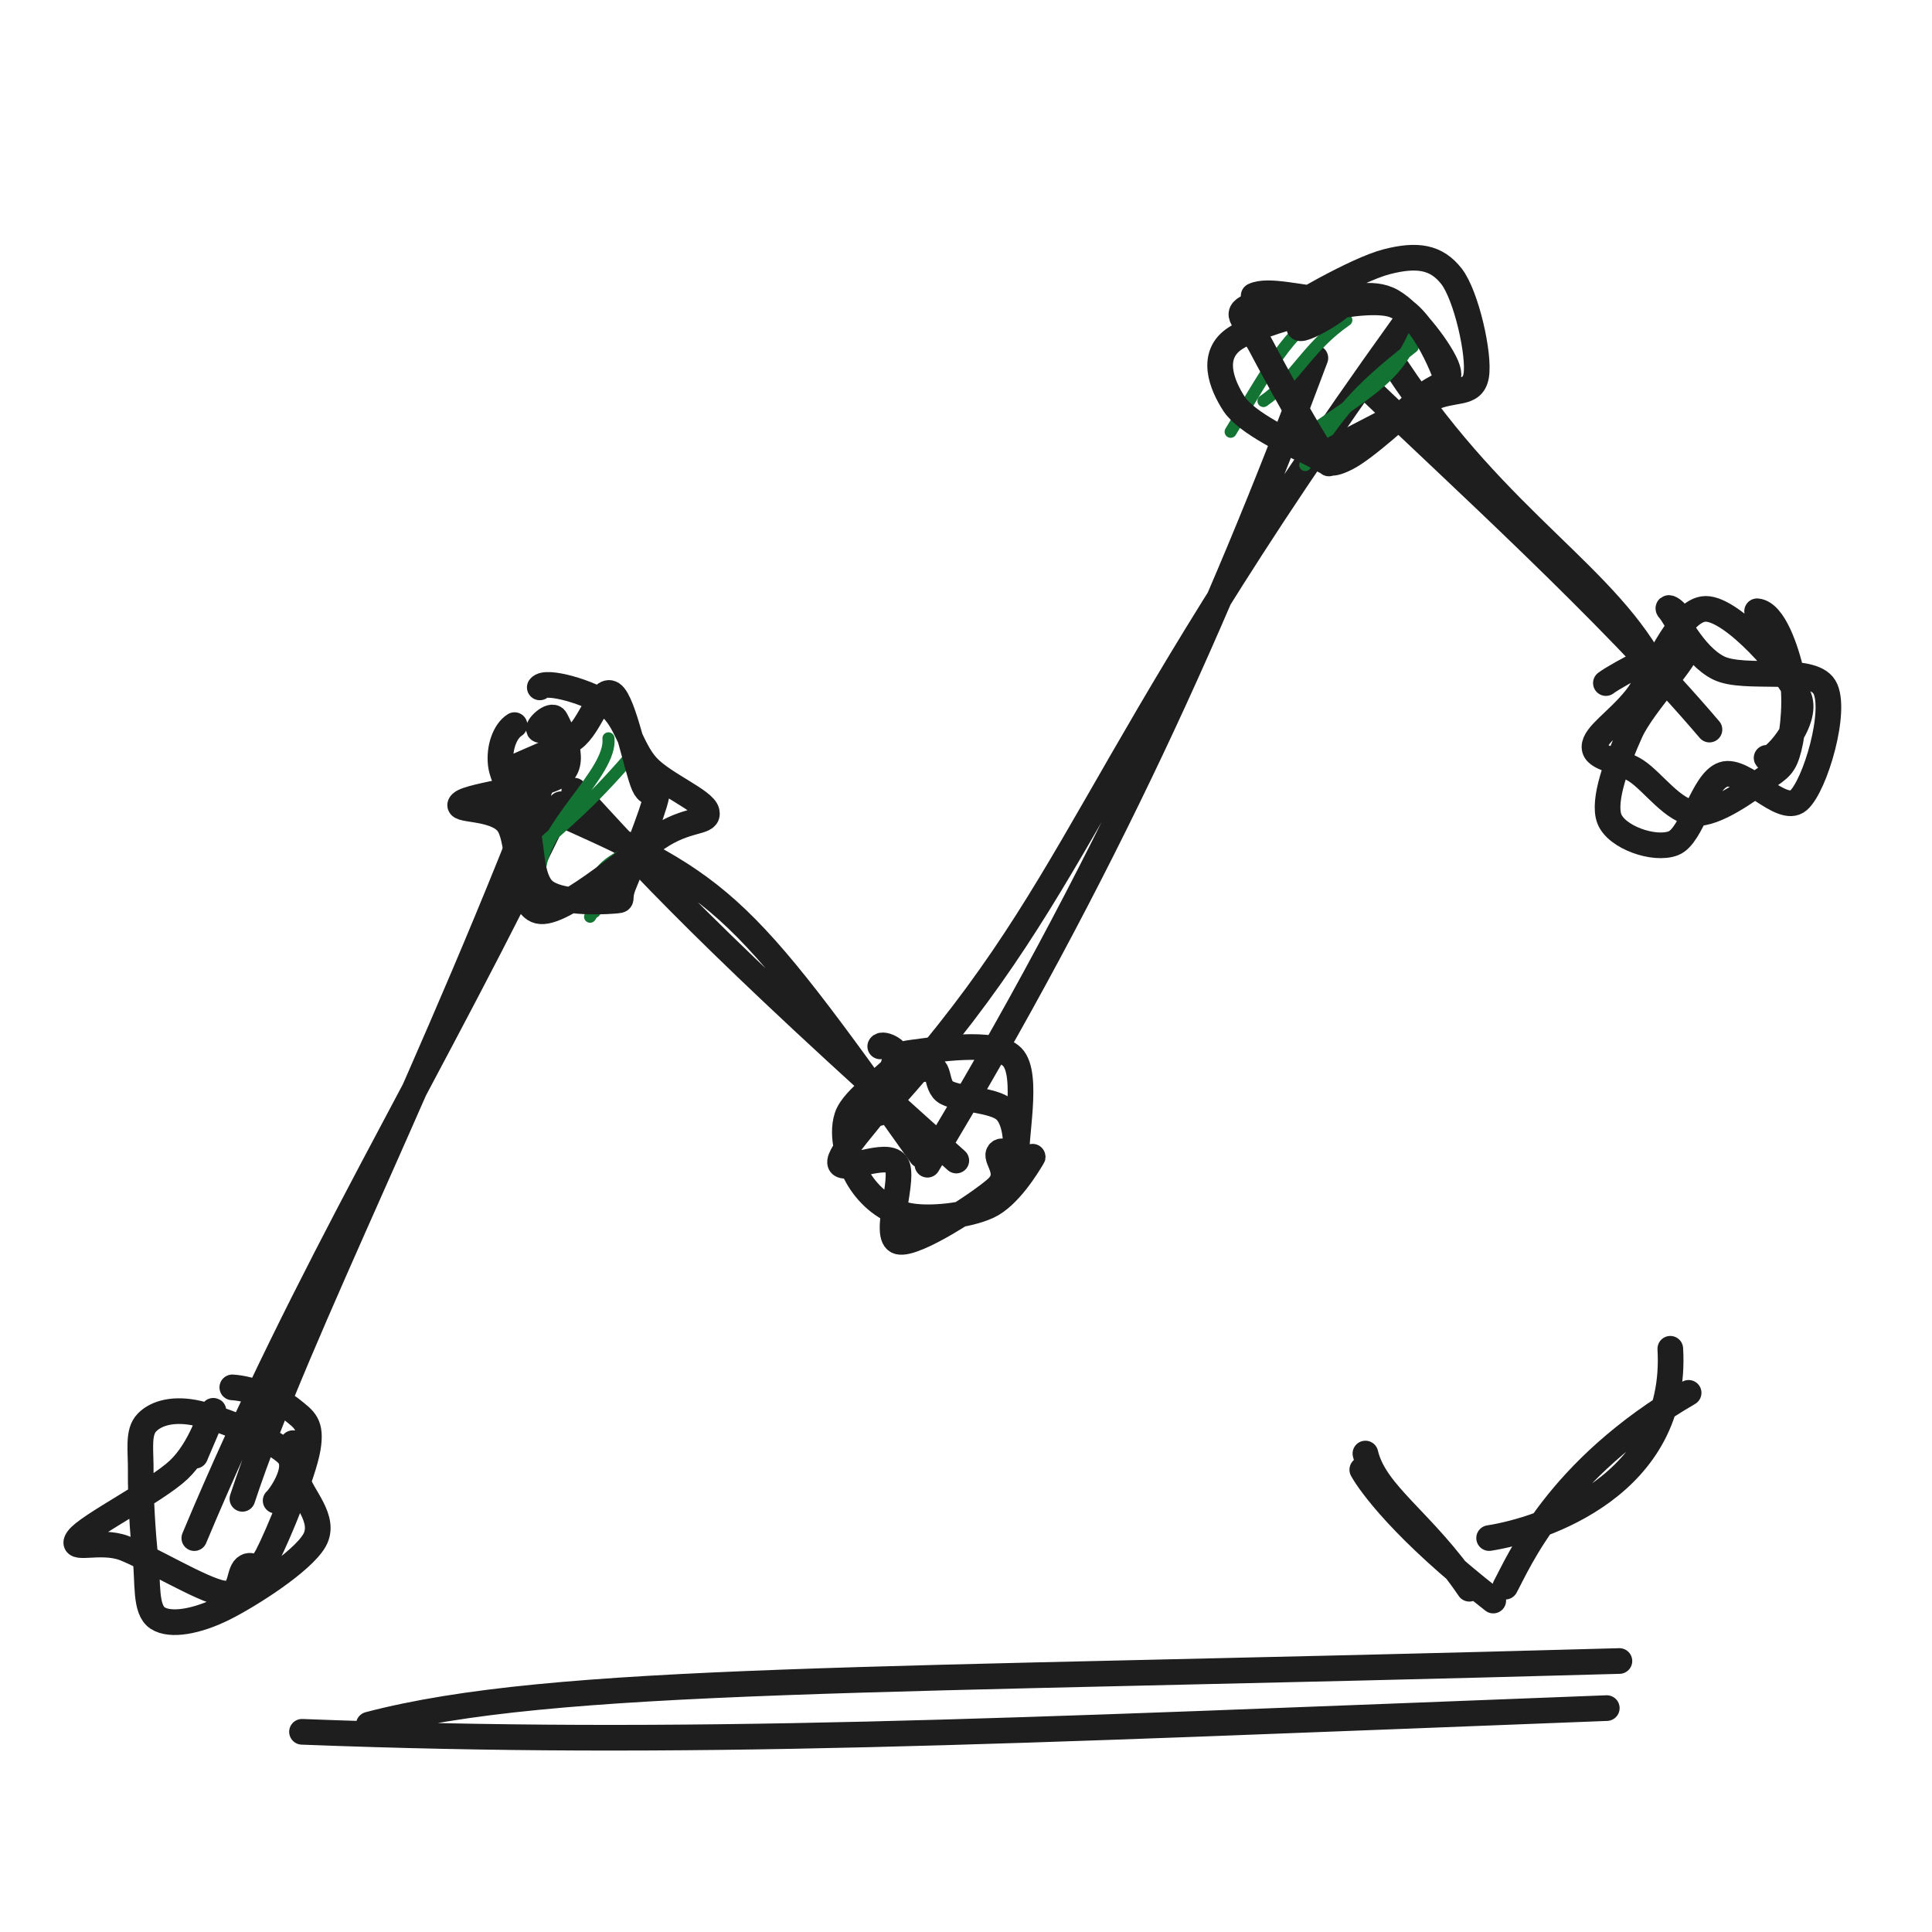
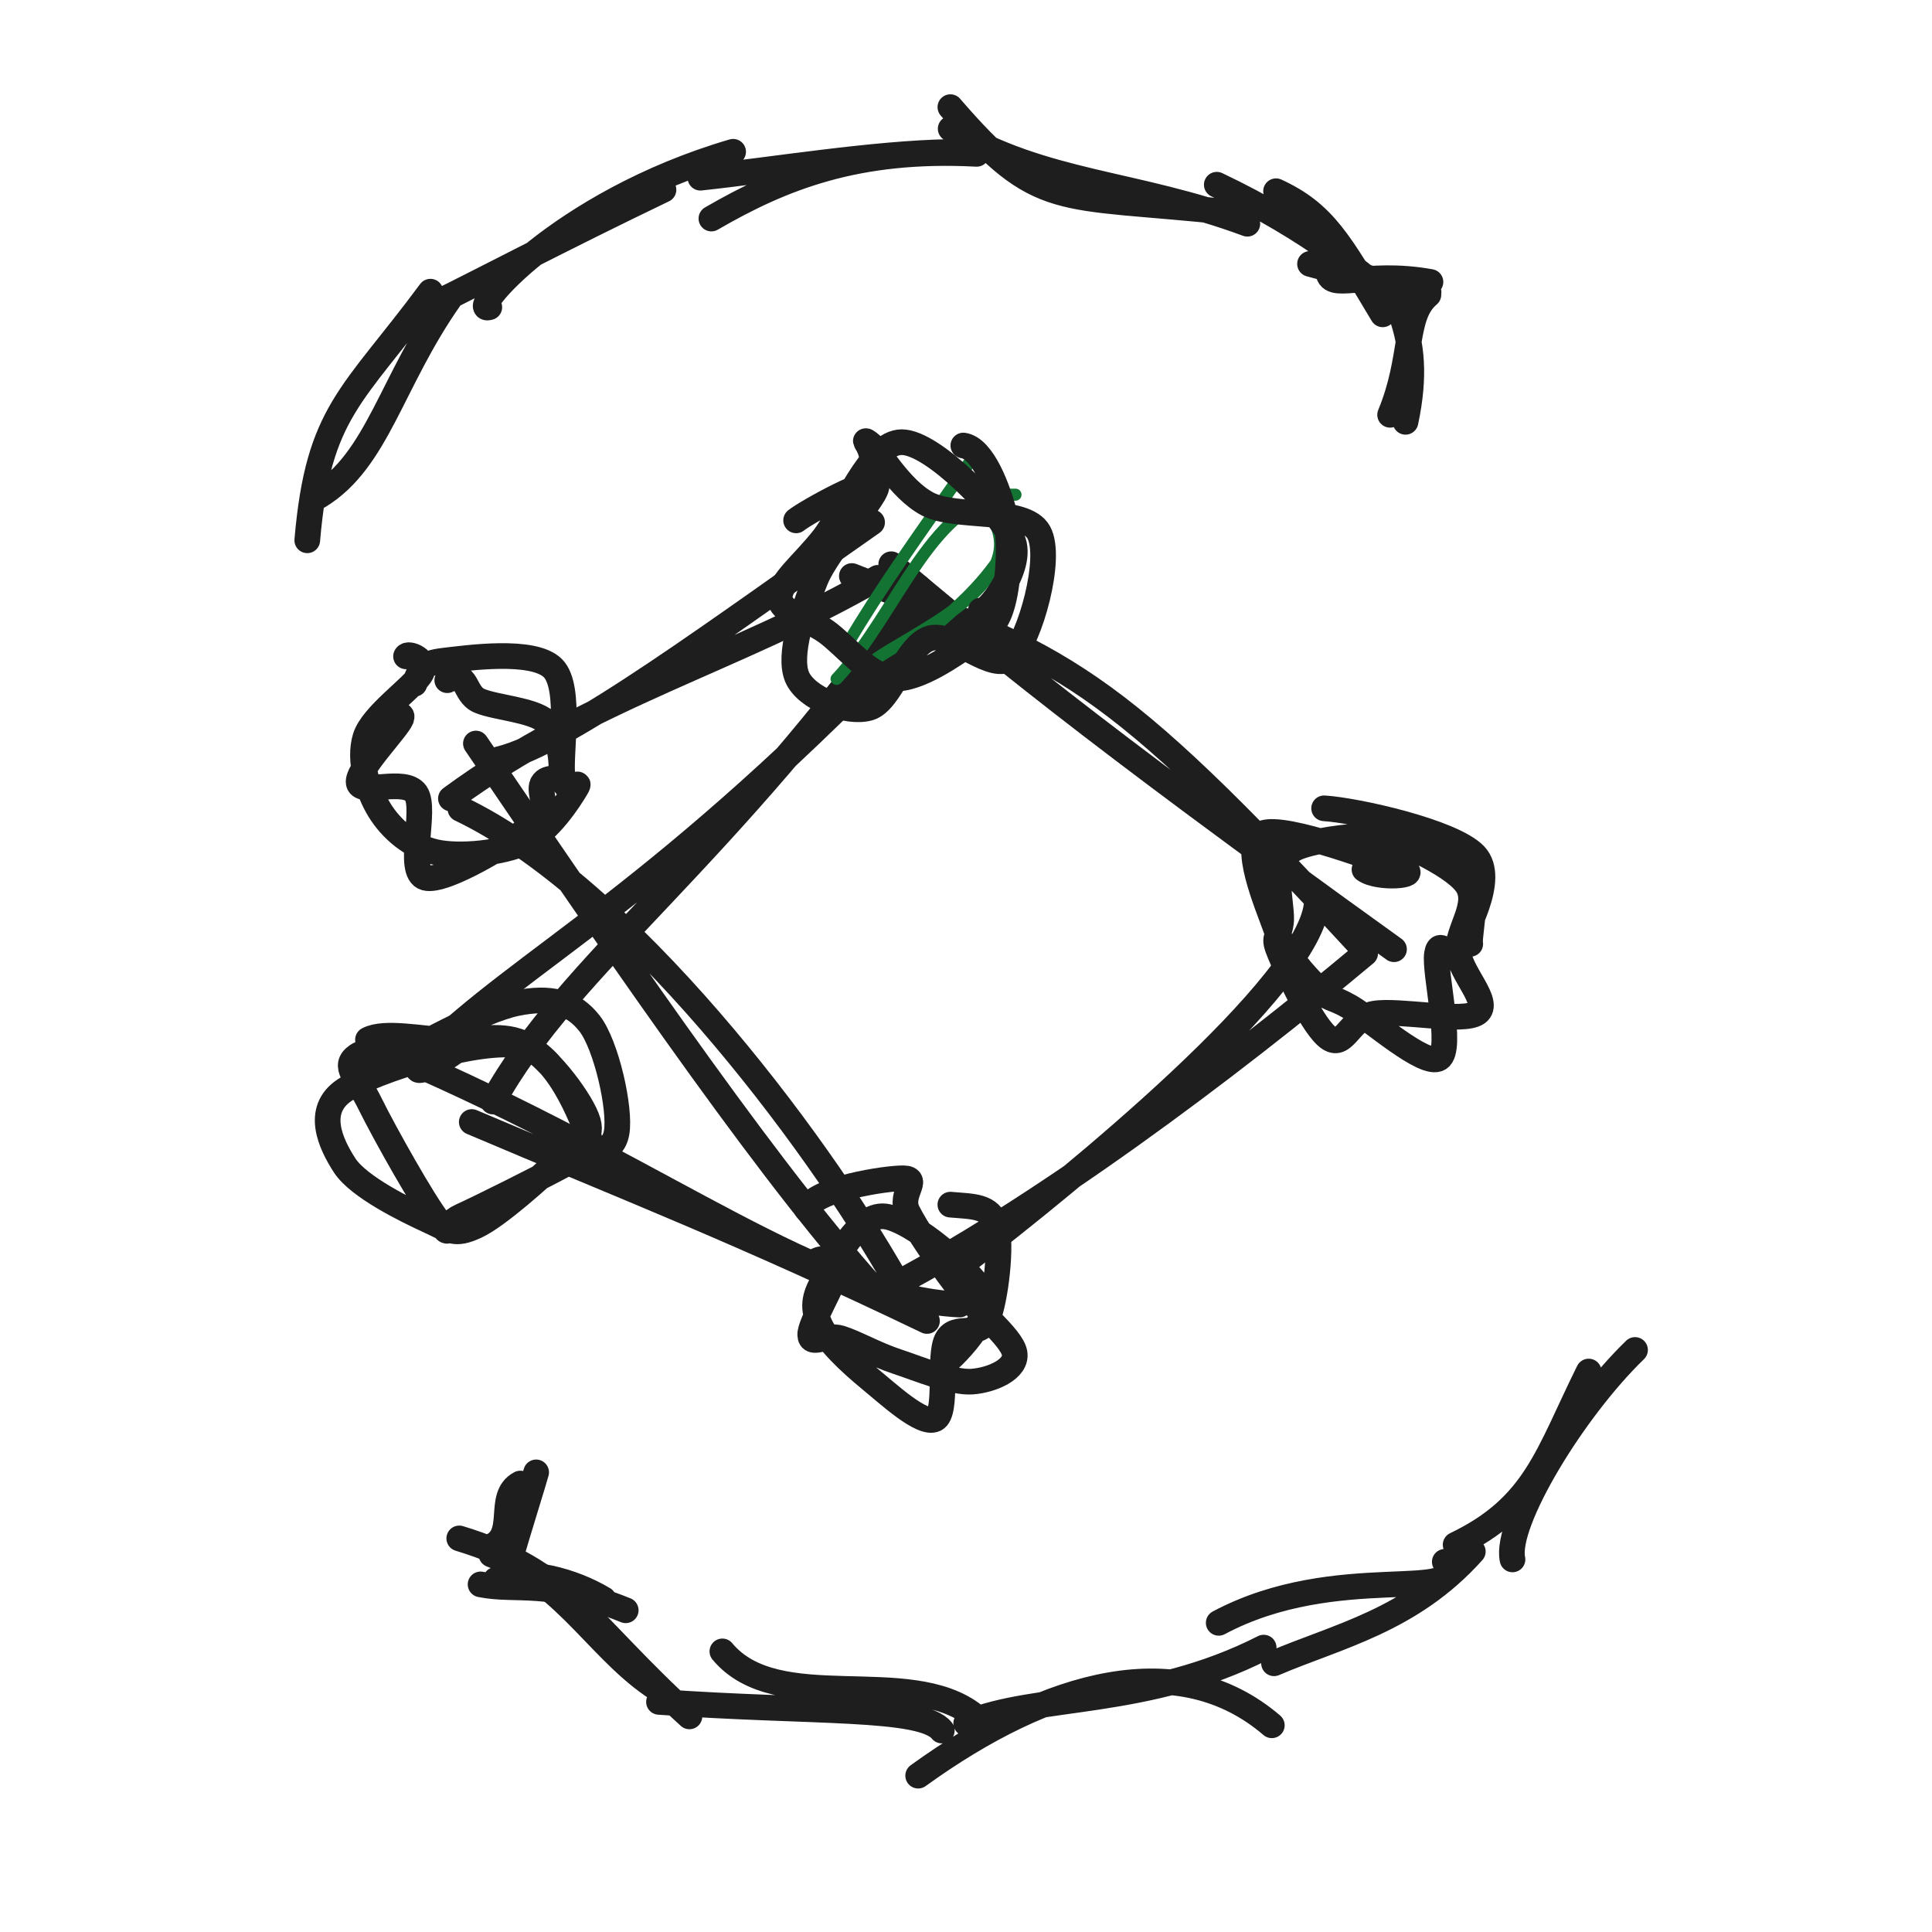
<svg xmlns="http://www.w3.org/2000/svg" width="128" height="128" viewBox="0 0 128 128" role="img">
-   <path d="M16.06 99.301 C19.685 88.265, 28.902 70.525, 36.779 49.607 M12.874 101.904 C20.29 84.157, 28.758 70.779, 37.157 53.282 M35.438 53.162 C47.902 58.693, 48.568 58.972, 61.032 76.542 M38.046 52.382 C42.557 57.311, 47.179 62.459, 63.357 76.889 M58.25 73.739 C71.981 58.785, 71.402 51.593, 92.976 21.566 M61.445 77.166 C73.108 57.905, 80.832 40.656, 87.147 23.719 M92.573 24.431 C99.388 34.701, 106.567 38.208, 109.787 44.601 M90.415 25.519 C96.404 31.272, 106.579 40.488, 113.256 48.336" stroke="#1e1e1e" stroke-width="1.7" fill="none" stroke-linecap="round" stroke-linejoin="round" />
-   <path d="M19.403 95.614 C20.371 96.54, 19.469 96.946, 19.707 98.019 C19.945 99.093, 21.649 100.633, 20.832 102.057 C20.016 103.48, 16.536 105.702, 14.806 106.56 C13.075 107.418, 11.309 107.758, 10.448 107.202 C9.586 106.646, 9.824 104.833, 9.637 103.224 C9.45 101.615, 9.307 99.045, 9.324 97.548 C9.341 96.051, 9.106 94.895, 9.738 94.244 C10.37 93.593, 11.558 93.286, 13.116 93.642 C14.674 93.998, 18.23 95.416, 19.087 96.379 C19.945 97.342, 18.384 99.366, 18.262 99.42 M15.391 91.918 C16.608 91.979, 18.498 92.717, 19.332 93.39 C20.166 94.062, 20.662 94.34, 20.393 95.952 C20.125 97.563, 18.411 101.742, 17.72 103.059 C17.029 104.376, 16.746 103.439, 16.249 103.855 C15.751 104.272, 16.076 105.772, 14.736 105.557 C13.397 105.341, 9.81 103.161, 8.214 102.561 C6.618 101.962, 4.556 102.821, 5.16 101.958 C5.764 101.094, 10.343 98.794, 11.838 97.379 C13.332 95.964, 13.945 93.627, 14.129 93.47 C14.313 93.312, 12.798 96.721, 12.941 96.434" stroke="#1e1e1e" stroke-width="1.7" fill="none" stroke-linecap="round" stroke-linejoin="round" />
-   <path d="M33.254 51.433 C33.254 51.433, 33.254 51.433, 33.254 51.433 M33.254 51.433 C33.254 51.433, 33.254 51.433, 33.254 51.433 M35.754 57.875 C35.837 54.733, 40.541 51.233, 40.312 48.917 M35.535 56.266 C37.521 54.45, 38.888 53.447, 41.719 50.186 M39.396 60.409 C39.034 58.107, 39.707 57.04, 43.101 55.972 M39.095 60.736 C40.11 59.186, 41.612 56.745, 43.107 56.049" stroke="#137333" stroke-width="0.8" fill="none" stroke-linecap="round" stroke-linejoin="round" />
-   <path d="M33.493 51.158 C34.451 50.558, 36.806 49.799, 37.982 48.935 C39.159 48.071, 39.77 45.461, 40.55 45.974 C41.329 46.487, 42.17 50.887, 42.659 52.015 C43.149 53.144, 43.705 51.651, 43.485 52.743 C43.266 53.836, 41.823 57.411, 41.343 58.568 C40.862 59.725, 41.486 59.614, 40.601 59.686 C39.717 59.757, 36.998 59.853, 36.036 58.998 C35.075 58.142, 35.307 55.947, 34.83 54.553 C34.354 53.159, 33.3 51.72, 33.177 50.634 C33.053 49.549, 33.454 48.44, 34.09 48.041 M35.762 45.541 C36.147 45.006, 39.122 45.875, 40.309 46.75 C41.496 47.625, 41.799 49.617, 42.884 50.789 C43.97 51.96, 46.645 53.032, 46.82 53.78 C46.995 54.529, 45.765 54.182, 43.933 55.281 C42.102 56.38, 37.543 60.492, 35.831 60.374 C34.119 60.256, 34.538 55.766, 33.661 54.572 C32.784 53.378, 29.973 53.764, 30.567 53.21 C31.16 52.655, 36.182 52.17, 37.221 51.245 C38.261 50.32, 37.049 48.139, 36.803 47.658 C36.557 47.177, 35.467 48.244, 35.745 48.358" stroke="#1e1e1e" stroke-width="1.7" fill="none" stroke-linecap="round" stroke-linejoin="round" />
-   <path d="M59.077 71.023 C59.322 70.234, 59.129 69.9, 60.46 69.734 C61.79 69.568, 65.907 68.857, 67.061 70.026 C68.215 71.195, 67.165 75.63, 67.383 76.748 C67.6 77.866, 68.686 76.207, 68.366 76.734 C68.047 77.261, 66.833 79.277, 65.463 79.91 C64.093 80.543, 61.569 80.827, 60.145 80.533 C58.721 80.239, 57.59 79.237, 56.919 78.147 C56.248 77.057, 55.699 75.286, 56.12 73.992 C56.541 72.699, 59.078 71.162, 59.444 70.384 C59.811 69.607, 58.447 69.059, 58.318 69.326 M61.195 70.831 C62.462 70.258, 61.84 71.951, 62.733 72.398 C63.625 72.845, 65.793 72.871, 66.551 73.513 C67.309 74.154, 67.345 75.764, 67.28 76.247 C67.215 76.73, 66.376 75.992, 66.163 76.41 C65.95 76.828, 67.105 77.779, 66.001 78.754 C64.897 79.729, 60.644 82.535, 59.539 82.261 C58.433 81.987, 60.014 77.974, 59.369 77.11 C58.723 76.246, 55.871 77.697, 55.666 77.076 C55.462 76.455, 57.927 73.967, 58.14 73.384 C58.354 72.8, 56.865 73.654, 56.945 73.573" stroke="#1e1e1e" stroke-width="1.7" fill="none" stroke-linecap="round" stroke-linejoin="round" />
-   <path d="M83.253 19.37 C83.253 19.37, 83.253 19.37, 83.253 19.37 M83.253 19.37 C83.253 19.37, 83.253 19.37, 83.253 19.37 M81.533 28.606 C84.523 23.648, 85.56 21.627, 88.745 19.964 M83.708 26.569 C85.789 25.139, 86.606 22.993, 89.197 21.206 M85.515 29.53 C91.445 25.404, 92.612 25.041, 94.066 21.323 M86.475 30.808 C88.727 27.367, 89.722 26.011, 93.593 22.984" stroke="#137333" stroke-width="0.8" fill="none" stroke-linecap="round" stroke-linejoin="round" />
-   <path d="M83.059 19.593 C84.019 19.137, 86.197 19.779, 87.722 19.839 C89.248 19.9, 90.848 19.187, 92.212 19.957 C93.576 20.728, 95.587 23.394, 95.906 24.463 C96.225 25.532, 95.248 25.389, 94.128 26.371 C93.008 27.353, 90.414 29.751, 89.187 30.355 C87.961 30.959, 88.006 30.596, 86.768 29.996 C85.53 29.396, 82.577 28.02, 81.758 26.755 C80.939 25.489, 80.137 23.509, 81.855 22.404 C83.572 21.299, 89.706 19.617, 92.064 20.125 C94.421 20.632, 95.896 25.289, 96.002 25.449 M83.869 21.482 C85.493 20.402, 89.82 17.873, 91.868 17.342 C93.917 16.812, 95.171 17.038, 96.159 18.298 C97.148 19.558, 98.041 23.541, 97.8 24.9 C97.559 26.259, 96.259 25.657, 94.712 26.451 C93.165 27.245, 89.68 29.033, 88.518 29.663 C87.356 30.292, 88.566 31.345, 87.741 30.228 C86.916 29.112, 84.425 24.604, 83.568 22.963 C82.712 21.323, 81.693 20.905, 82.602 20.384 C83.512 19.864, 88.445 19.618, 89.025 19.84 C89.605 20.063, 86.334 22.016, 86.082 21.719" stroke="#1e1e1e" stroke-width="1.7" fill="none" stroke-linecap="round" stroke-linejoin="round" />
-   <path d="M116.413 40.498 C117.527 40.599, 118.337 43.089, 118.686 44.603 C119.036 46.117, 118.812 48.414, 118.512 49.583 C118.212 50.751, 117.923 50.9, 116.885 51.615 C115.847 52.33, 113.695 53.964, 112.284 53.874 C110.874 53.784, 109.528 51.808, 108.42 51.078 C107.313 50.347, 105.646 50.292, 105.638 49.492 C105.629 48.691, 107.14 47.798, 108.368 46.273 C109.596 44.747, 111.203 40.35, 113.006 40.339 C114.809 40.327, 118.513 44.558, 119.186 46.203 C119.859 47.848, 117.253 50.654, 117.042 50.21 M111.453 41.703 C111.441 40.502, 110.212 40.005, 110.614 40.43 C111.016 40.855, 112.155 43.407, 113.864 44.254 C115.574 45.101, 119.989 44.051, 120.87 45.514 C121.75 46.978, 120.265 52.068, 119.148 53.035 C118.031 54.001, 115.549 50.842, 114.169 51.314 C112.789 51.786, 112.125 55.377, 110.868 55.867 C109.611 56.357, 107.102 55.48, 106.626 54.254 C106.151 53.027, 107.166 50.397, 108.017 48.507 C108.868 46.617, 112.003 43.455, 111.733 42.913 C111.462 42.372, 107.091 44.717, 106.395 45.255" stroke="#1e1e1e" stroke-width="1.7" fill="none" stroke-linecap="round" stroke-linejoin="round" />
-   <path d="M24.434 114.261 C36.736 111.035, 57.737 111.435, 107.29 110.046 M20.008 114.737 C45.356 115.717, 65.723 114.736, 106.454 113.166" stroke="#1e1e1e" stroke-width="1.7" fill="none" stroke-linecap="round" stroke-linejoin="round" />
-   <path d="M90.255 97.372 C90.718 98.222, 92.948 101.384, 98.932 106.041 M90.462 96.301 C91.106 99.022, 94.309 100.782, 97.347 105.258 M98.658 101.901 C102.189 101.355, 111.193 98.4, 110.662 89.36 M99.728 105.121 C100.617 103.497, 103.134 97.366, 111.876 92.28" stroke="#1e1e1e" stroke-width="1.7" fill="none" stroke-linecap="round" stroke-linejoin="round" />
+   <path d="M33.06 50.301 C37.594 49.228, 47.982 41.448, 57.779 34.607 M29.874 52.904 C39.151 46.092, 48.906 43.656, 58.157 38.282 M56.438 38.162 C70.699 43.772, 73.161 44.276, 90.032 62.542 M59.046 37.382 C65.277 42.62, 71.622 47.983, 92.357 62.889 M87.25 59.739 C86.972 65.196, 71.042 78.12, 63.976 83.566 M90.445 63.166 C81.452 70.688, 68.641 80.347, 58.147 85.719 M63.573 86.431 C54.228 85.956, 44.639 78.072, 27.787 70.601 M61.415 87.519 C49.171 81.635, 41.366 78.638, 31.256 74.336" stroke="#1e1e1e" stroke-width="1.7" fill="none" stroke-linecap="round" stroke-linejoin="round" />
+   <path d="M30.504 53.593 C41.41 58.807, 53.882 75.163, 59.418 84.951 M31.53 49.261 C42.292 65.14, 51.686 78.64, 58.362 85.923" stroke="#1e1e1e" stroke-width="1.7" fill="none" stroke-linecap="round" stroke-linejoin="round" />
+   <path d="M28.062 70.029 C34.766 63.36, 43.676 59.546, 61.248 41.067 M32.661 72.98 C37.738 63.755, 47.941 57.118, 60.844 38.9" stroke="#1e1e1e" stroke-width="1.7" fill="none" stroke-linecap="round" stroke-linejoin="round" />
+   <path d="M27.456 45.308 C27.833 44.378, 27.895 43.943, 29.423 43.769 C30.951 43.595, 35.315 42.967, 36.625 44.262 C37.936 45.558, 37.024 50.223, 37.284 51.543 C37.544 52.863, 38.595 51.473, 38.183 52.183 C37.771 52.894, 36.366 55.093, 34.813 55.804 C33.26 56.516, 30.477 56.811, 28.865 56.454 C27.252 56.097, 25.915 54.928, 25.139 53.663 C24.363 52.398, 23.743 50.374, 24.206 48.862 C24.669 47.351, 27.468 45.488, 27.917 44.592 C28.366 43.696, 27.021 43.205, 26.901 43.486 M29.632 45.065 C31.041 44.363, 30.681 45.977, 31.772 46.432 C32.862 46.888, 35.269 47.018, 36.173 47.799 C37.077 48.581, 37.233 50.432, 37.194 51.12 C37.156 51.808, 36.261 51.336, 35.941 51.928 C35.622 52.521, 36.572 53.638, 35.28 54.675 C33.987 55.713, 29.475 58.508, 28.187 58.155 C26.899 57.802, 28.288 53.605, 27.551 52.558 C26.814 51.51, 23.928 52.692, 23.765 51.868 C23.603 51.045, 26.306 48.292, 26.578 47.618 C26.849 46.944, 25.304 47.89, 25.394 47.823" stroke="#1e1e1e" stroke-width="1.7" fill="none" stroke-linecap="round" stroke-linejoin="round" />
+   <path d="M24.38 68.883 C25.497 68.298, 27.974 68.855, 29.728 68.916 C31.481 68.978, 33.362 68.354, 34.9 69.253 C36.437 70.151, 38.596 73.043, 38.954 74.307 C39.312 75.571, 38.281 75.684, 37.046 76.837 C35.812 77.99, 32.987 80.553, 31.546 81.224 C30.105 81.895, 29.851 81.53, 28.399 80.862 C26.947 80.193, 23.766 78.649, 22.834 77.212 C21.903 75.775, 20.865 73.56, 22.809 72.239 C24.752 70.917, 31.789 68.752, 34.495 69.281 C37.2 69.809, 38.944 75.236, 39.042 75.41 M25.485 70.622 C27.306 69.462, 31.947 66.935, 34.211 66.468 C36.475 66.002, 37.962 66.391, 39.069 67.82 C40.175 69.249, 41.127 73.488, 40.851 75.042 C40.574 76.596, 39.13 76.222, 37.412 77.146 C35.693 78.07, 31.929 79.953, 30.54 80.586 C29.15 81.22, 30.077 82.188, 29.075 80.947 C28.072 79.707, 25.426 74.977, 24.525 73.142 C23.625 71.307, 22.652 70.633, 23.671 69.939 C24.69 69.245, 29.968 68.823, 30.641 68.979 C31.313 69.135, 27.952 71.158, 27.706 70.875" stroke="#1e1e1e" stroke-width="1.7" fill="none" stroke-linecap="round" stroke-linejoin="round" />
+   <path d="M59.691 29.363 C59.691 29.363, 59.691 29.363, 59.691 29.363 M59.691 29.363 C59.691 29.363, 59.691 29.363, 59.691 29.363 M55.424 44.977 C59.532 40.622, 61.866 32.664, 67.279 32.774 M56.078 42.776 C58.496 38.734, 60.381 36.145, 64.715 29.948 M57.894 43.755 C60.431 41.918, 67.973 38.824, 65.9 34.603 M58.424 45.781 C60.722 41.251, 64.732 40.622, 67.625 34.534" stroke="#137333" stroke-width="0.8" fill="none" stroke-linecap="round" stroke-linejoin="round" />
+   <path d="M63.824 29.517 C65.123 29.698, 66.132 32.419, 66.571 34.143 C67.01 35.867, 66.811 38.467, 66.457 39.859 C66.103 41.252, 65.657 41.65, 64.448 42.499 C63.239 43.348, 60.822 45.061, 59.202 44.952 C57.583 44.842, 55.988 42.738, 54.731 41.845 C53.475 40.951, 51.692 40.621, 51.664 39.589 C51.637 38.558, 53.218 37.371, 54.566 35.655 C55.913 33.94, 57.667 29.283, 59.75 29.295 C61.833 29.307, 66.192 33.868, 67.063 35.726 C67.934 37.584, 65.201 40.881, 64.976 40.445 M57.79 30.908 C57.916 29.548, 56.957 28.936, 57.568 29.35 C58.179 29.764, 59.581 32.406, 61.456 33.393 C63.332 34.381, 67.896 33.587, 68.823 35.276 C69.75 36.965, 68.229 42.358, 67.017 43.53 C65.804 44.703, 63.12 41.75, 61.546 42.312 C59.973 42.873, 59.035 46.478, 57.578 46.899 C56.121 47.32, 53.392 46.26, 52.804 44.838 C52.216 43.417, 53.17 40.49, 54.047 38.37 C54.925 36.25, 58.287 32.768, 58.069 32.119 C57.852 31.47, 53.43 33.925, 52.745 34.476" stroke="#1e1e1e" stroke-width="1.7" fill="none" stroke-linecap="round" stroke-linejoin="round" />
+   <path d="M62.964 79.811 C64.494 79.944, 65.588 79.875, 65.996 81.146 C66.404 82.417, 65.957 86.168, 65.413 87.437 C64.87 88.705, 63.311 87.66, 62.734 88.757 C62.156 89.855, 62.808 93.594, 61.95 94.02 C61.092 94.446, 58.857 92.357, 57.586 91.316 C56.315 90.275, 54.822 88.866, 54.324 87.774 C53.827 86.682, 53.887 85.962, 54.602 84.765 C55.318 83.567, 56.853 80.4, 58.619 80.589 C60.385 80.777, 64.565 84.259, 65.199 85.893 C65.833 87.527, 62.333 90.693, 62.421 90.393 M53.446 80.099 C53.935 78.774, 58.759 78.038, 59.872 78.066 C60.986 78.094, 59.556 79.102, 60.127 80.266 C60.698 81.43, 62.116 83.487, 63.298 85.049 C64.48 86.611, 67.032 88.558, 67.217 89.639 C67.401 90.72, 65.7 91.44, 64.404 91.535 C63.107 91.63, 60.889 90.688, 59.436 90.209 C57.984 89.73, 56.648 88.954, 55.689 88.661 C54.729 88.367, 53.719 89.213, 53.679 88.448 C53.639 87.683, 55.387 84.882, 55.45 84.071 C55.512 83.259, 54.222 83.322, 54.056 83.579" stroke="#1e1e1e" stroke-width="1.7" fill="none" stroke-linecap="round" stroke-linejoin="round" />
+   <path d="M90.575 55.061 C92.369 55.515, 96.128 57.199, 97.134 58.532 C98.14 59.865, 96.489 61.631, 96.613 63.059 C96.737 64.488, 98.805 66.417, 97.878 67.101 C96.95 67.784, 92.681 66.876, 91.048 67.158 C89.415 67.441, 89.12 69.454, 88.081 68.797 C87.042 68.14, 85.351 64.491, 84.814 63.217 C84.278 61.943, 84.685 62.328, 84.862 61.155 C85.04 59.981, 83.927 57.048, 85.881 56.174 C87.835 55.301, 94.665 54.853, 96.586 55.913 C98.507 56.974, 97.26 61.863, 97.408 62.535 M87.726 53.553 C89.803 53.676, 96.243 55.098, 97.717 56.661 C99.19 58.224, 96.986 61.846, 96.567 62.933 C96.149 64.02, 95.408 61.988, 95.204 63.185 C94.999 64.383, 96.293 69.528, 95.338 70.119 C94.384 70.71, 90.822 67.512, 89.476 66.733 C88.131 65.954, 88.087 66.302, 87.267 65.444 C86.448 64.585, 85.165 63.286, 84.558 61.583 C83.951 59.879, 82.219 55.885, 83.627 55.223 C85.034 54.562, 91.875 57.215, 93.004 57.612 C94.133 58.009, 91.321 58.269, 90.401 57.603" stroke="#1e1e1e" stroke-width="1.7" fill="none" stroke-linecap="round" stroke-linejoin="round" />
+   <path d="M20.357 35.796 C21.089 27.227, 23.348 26.305, 28.517 19.324 M21.123 32.861 C25.009 30.489, 25.904 25.307, 29.803 19.757 M32.418 20.353 C30.853 20.864, 36.955 13.453, 48.572 10.055 M29.211 19.93 C31.175 18.981, 37.327 15.751, 43.958 12.57 M47.132 14.48 C51.772 11.79, 56.746 9.777, 64.705 10.194 M46.403 11.773 C51.051 11.279, 57.92 10.144, 62.977 10.071 M62.965 7.098 C68.954 14.023, 69.923 12.825, 81.399 14.055 M62.985 8.53 C69.219 12.241, 75.15 12.045, 82.64 14.823 M84.541 12.669 C87.743 14.146, 88.741 16.054, 91.608 20.826 M80.615 12.238 C86.798 15.17, 90.763 18.462, 92.634 20.308" stroke="#1e1e1e" stroke-width="1.7" fill="none" stroke-linecap="round" stroke-linejoin="round" />
+   <path d="M87.996 17.895 C87.993 19.413, 90.329 17.876, 94.772 18.68 M86.792 17.484 C90.138 18.412, 92.788 18.749, 94.646 19.355 M92.846 20.844 C93.524 22.822, 93.778 24.847, 93.119 27.947 M94.637 19.524 C92.964 20.935, 93.686 23.648, 92.099 27.482" stroke="#1e1e1e" stroke-width="1.7" fill="none" stroke-linecap="round" stroke-linejoin="round" />
+   <path d="M105.255 90.867 C102.49 96.456, 101.744 99.797, 96.439 102.345 M108.326 89.438 C104.228 93.4, 99.681 100.9, 100.207 103.315 M95.721 103.474 C97.36 106.318, 88.583 103.332, 80.743 107.518 M97.578 102.792 C93.483 107.373, 88.558 108.417, 84.407 110.197 M84.262 114.305 C78.176 109.089, 69.608 111.304, 60.831 117.642 M83.722 109.158 C75.921 113.138, 68.689 112.215, 64.013 114.173 M64.555 113.672 C60.204 110.228, 51.5 113.792, 47.859 109.409 M62.396 114.653 C61.099 113.015, 53.852 113.485, 43.659 112.755 M45.677 113.716 C38.696 107.361, 37.726 104.151, 30.427 101.923 M44.004 112.152 C39.875 109.743, 37.66 104.91, 32.557 102.99" stroke="#1e1e1e" stroke-width="1.7" fill="none" stroke-linecap="round" stroke-linejoin="round" />
+   <path d="M41.456 106.685 C36.291 104.595, 34.252 105.456, 31.839 104.97 M39.991 105.956 C38 104.755, 34.855 103.856, 32.848 104.669 M32.313 102.545 C34.443 101.876, 32.809 99.151, 34.472 98.288 M33.499 104.272 C34.574 100.621, 35.3 98.353, 35.522 97.548" stroke="#1e1e1e" stroke-width="1.7" fill="none" stroke-linecap="round" stroke-linejoin="round" />
</svg>
